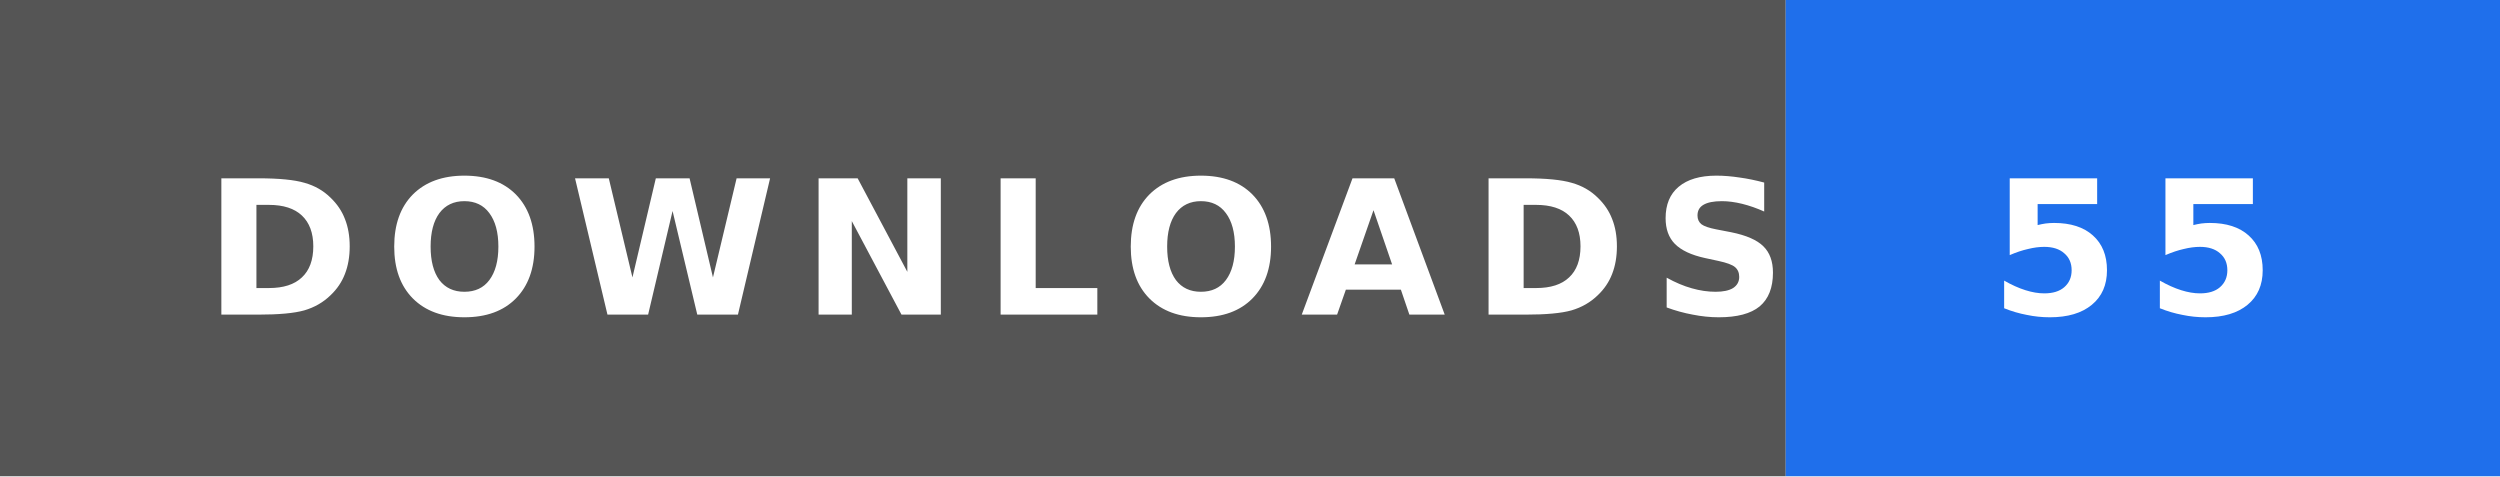
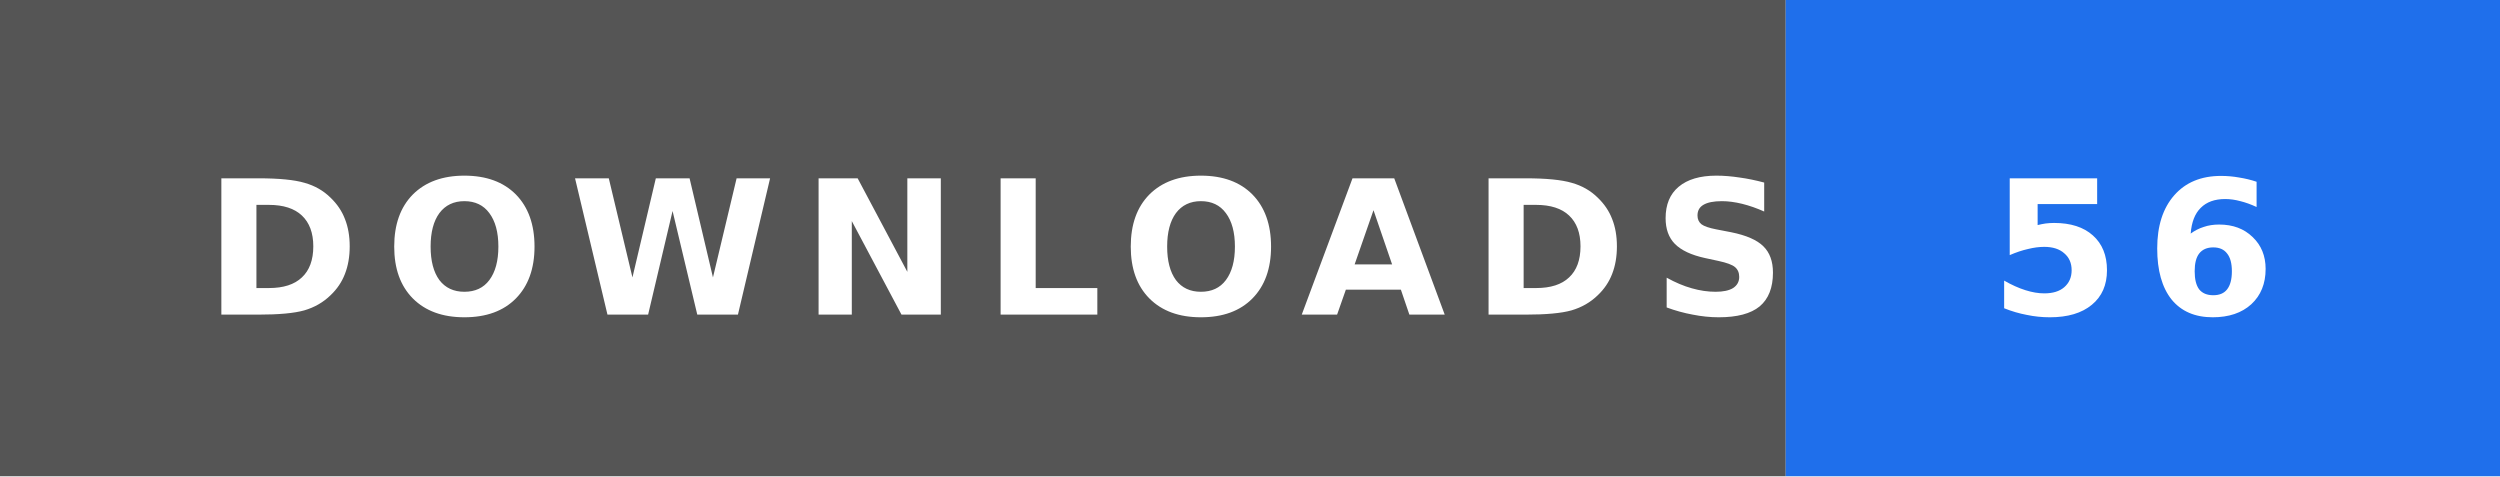
- <svg xmlns="http://www.w3.org/2000/svg" width="147" height="28" role="img" aria-label="DOWNLOADS: 55">
+ <svg xmlns="http://www.w3.org/2000/svg" width="147" height="28" role="img" aria-label="DOWNLOADS: 56">
  <rect width="105" height="28" fill="#555" />
  <rect x="105" width="42" height="28" fill="#1f6feb" />
  <text x="12" y="18.5" textLength="81" lengthAdjust="spacingAndGlyphs" font-family="Verdana,'DejaVu Sans',sans-serif" font-size="11" font-weight="bold" letter-spacing="1.5" fill="#fff">DOWNLOADS</text>
-   <text x="117" y="18.5" textLength="18" lengthAdjust="spacingAndGlyphs" font-family="Verdana,'DejaVu Sans',sans-serif" font-size="11" font-weight="bold" letter-spacing="1.5" fill="#fff">55</text>
+   <text x="117" y="18.5" textLength="18" lengthAdjust="spacingAndGlyphs" font-family="Verdana,'DejaVu Sans',sans-serif" font-size="11" font-weight="bold" letter-spacing="1.5" fill="#fff">56</text>
</svg>
